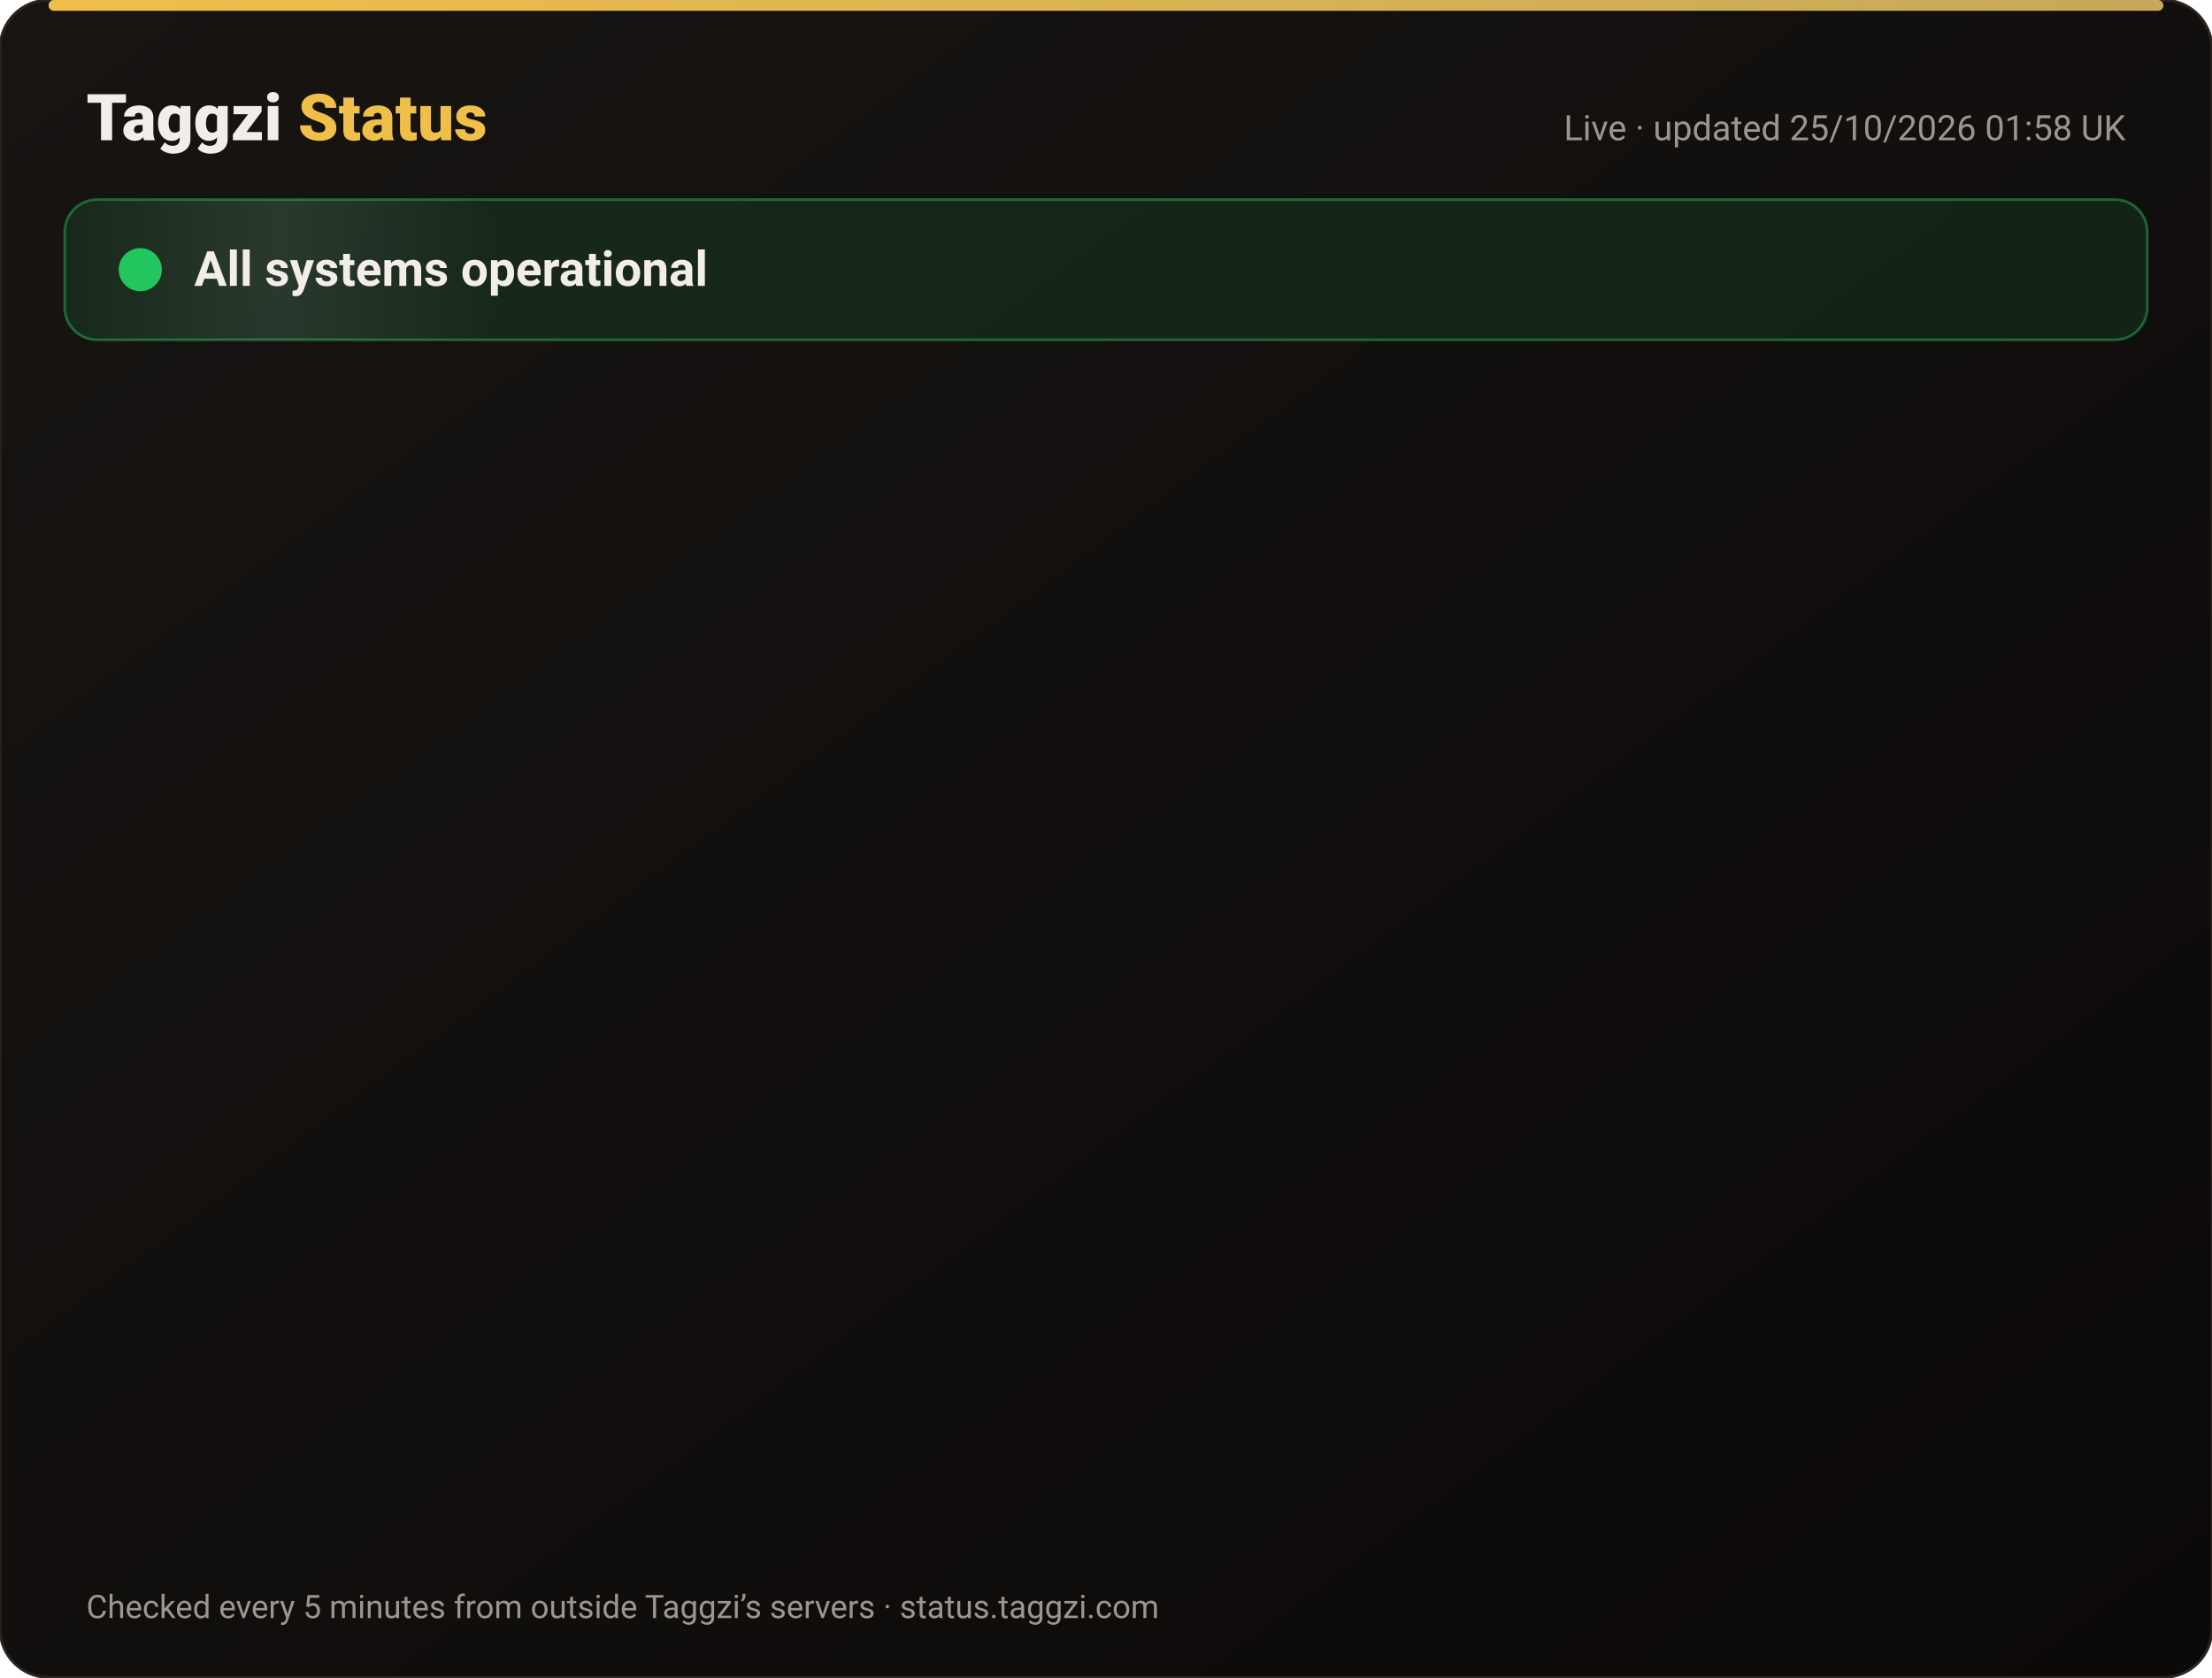
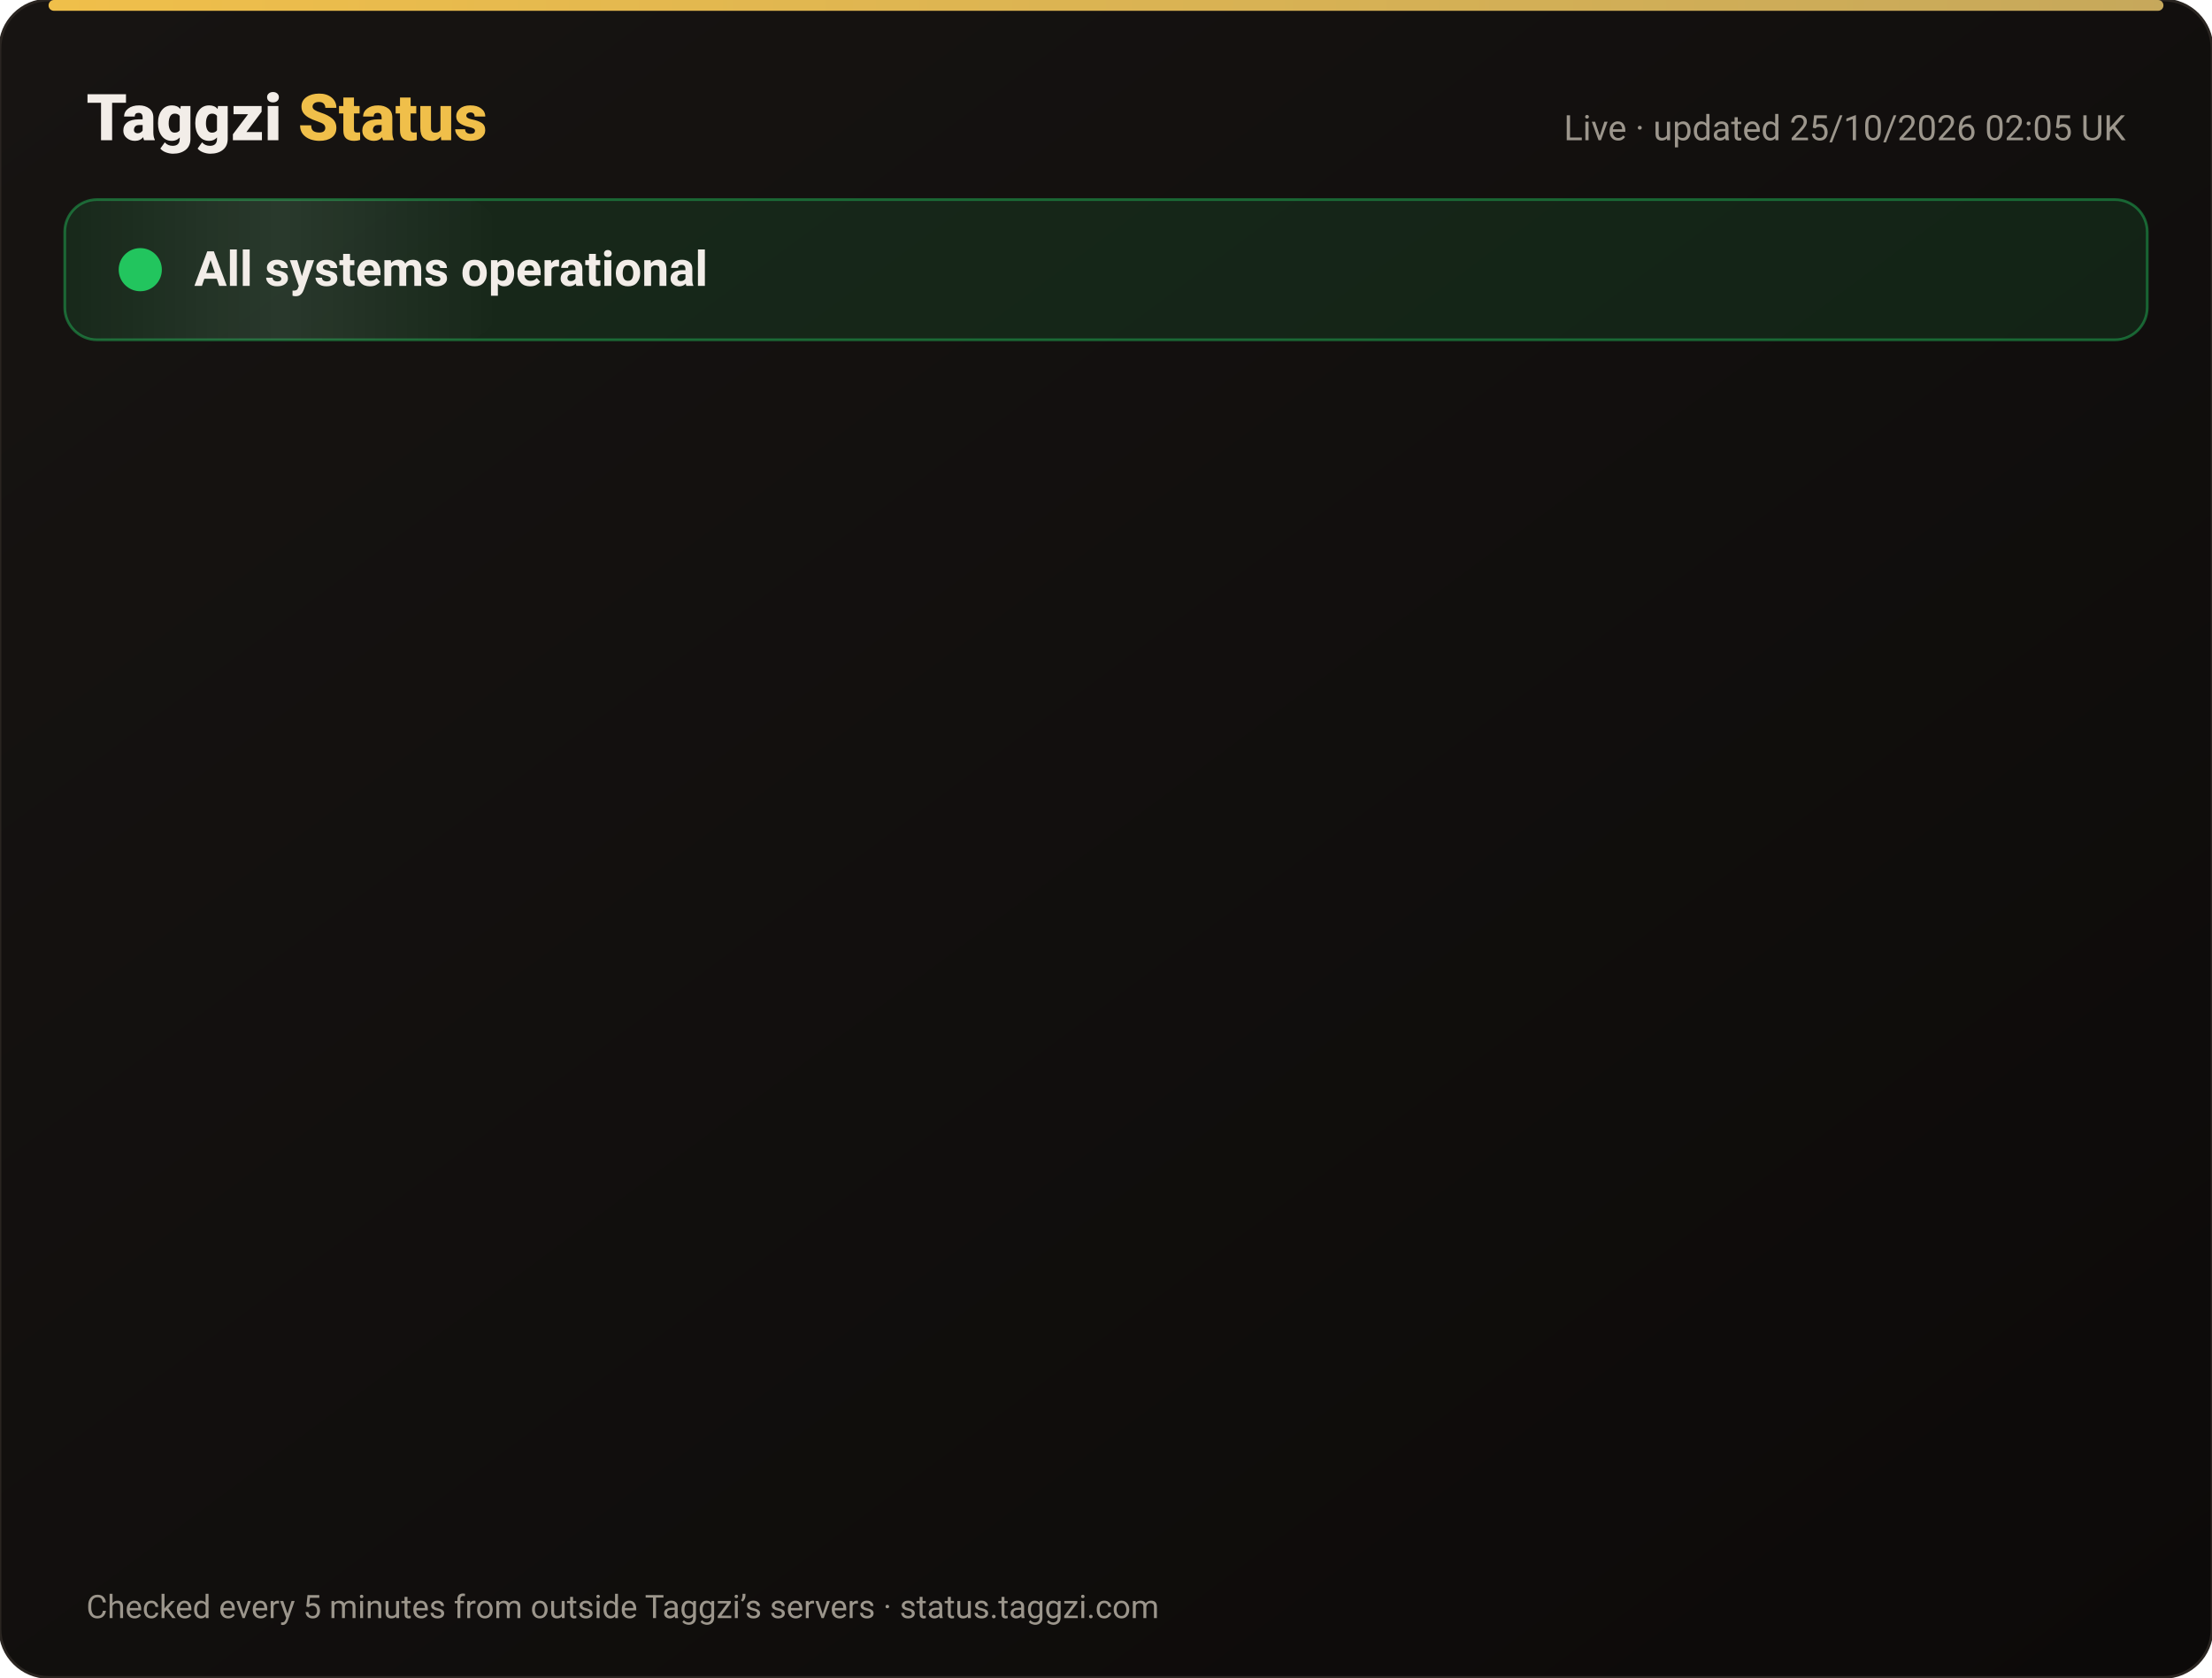
<svg xmlns="http://www.w3.org/2000/svg" width="820" height="622" viewBox="0 0 820 622" font-family="-apple-system,Segoe UI,Roboto,Helvetica,Arial,sans-serif">
  <defs>
    <linearGradient id="bg" x1="0" y1="0" x2="1" y2="1">
      <stop offset="0" stop-color="#171412" />
      <stop offset="1" stop-color="#0C0A09" />
    </linearGradient>
    <linearGradient id="gold" x1="0" x2="1">
      <stop offset="0" stop-color="#F0BF4A" />
      <stop offset="1" stop-color="#c6a85b" />
    </linearGradient>
    <linearGradient id="shine" x1="0" x2="1">
      <stop offset="0" stop-color="#fff" stop-opacity="0" />
      <stop offset=".5" stop-color="#fff" stop-opacity=".08" />
      <stop offset="1" stop-color="#fff" stop-opacity="0" />
    </linearGradient>
  </defs>
  <rect width="820" height="622" rx="18" fill="url(#bg)" stroke="#2a2521" />
  <rect x="18" y="0" width="784" height="4" rx="2" fill="url(#gold)" />
  <text x="32" y="52" font-size="24" font-weight="800" fill="#F2EDE8">Taggzi <tspan fill="#F0BF4A">Status</tspan>
  </text>
-   <text x="788" y="52" font-size="13" fill="#9C968C" text-anchor="end">Live · updated 25/10/2026 01:58 UK</text>
+   <text x="788" y="52" font-size="13" fill="#9C968C" text-anchor="end">Live · updated 25/10/2026 02:05 UK</text>
  <rect x="24" y="74" width="772" height="52" rx="12" fill="#22c55e" fill-opacity=".12" stroke="#22c55e" stroke-opacity=".45" />
  <rect x="24" y="74" width="160" height="52" rx="12" fill="url(#shine)">
    <animate attributeName="x" from="-160" to="820" dur="4s" repeatCount="indefinite" />
  </rect>
  <circle cx="52" cy="100" r="7" fill="#22c55e" />
  <circle cx="52" cy="100" r="7" fill="none" stroke="#22c55e" stroke-width="2">
    <animate attributeName="r" values="7;15;7" dur="2s" repeatCount="indefinite" />
    <animate attributeName="opacity" values=".9;0;.9" dur="2s" repeatCount="indefinite" />
  </circle>
  <text x="72" y="106" font-size="18" font-weight="700" fill="#F2EDE8">All systems operational</text>
  <g opacity="0">
    <animate attributeName="opacity" from="0" to="1" begin="0.00s" dur=".6s" fill="freeze" />
    <line x1="32" y1="188" x2="788" y2="188" stroke="#2a2521" />
    <circle cx="44" cy="166" r="6" fill="#22c55e">
      <animate attributeName="opacity" values="1;.45;1" dur="2.4s" begin="0.00s" repeatCount="indefinite" />
    </circle>
    <text x="62" y="171" font-size="15" font-weight="650" fill="#F2EDE8">Website</text>
    <text x="630" y="171" font-size="13" fill="#9C968C" text-anchor="end">99.99% uptime</text>
    <rect x="648" y="154" width="140" height="24" rx="12" fill="#22c55e" fill-opacity=".14" stroke="#22c55e" stroke-opacity=".5" />
    <text x="718" y="171" font-size="12" font-weight="700" fill="#22c55e" text-anchor="middle">Operational</text>
  </g>
  <g opacity="0">
    <animate attributeName="opacity" from="0" to="1" begin="0.15s" dur=".6s" fill="freeze" />
    <line x1="32" y1="234" x2="788" y2="234" stroke="#2a2521" />
    <circle cx="44" cy="212" r="6" fill="#22c55e">
      <animate attributeName="opacity" values="1;.45;1" dur="2.4s" begin="0.15s" repeatCount="indefinite" />
    </circle>
    <text x="62" y="217" font-size="15" font-weight="650" fill="#F2EDE8">Tag scans</text>
    <text x="630" y="217" font-size="13" fill="#9C968C" text-anchor="end">99.99% uptime</text>
    <rect x="648" y="200" width="140" height="24" rx="12" fill="#22c55e" fill-opacity=".14" stroke="#22c55e" stroke-opacity=".5" />
    <text x="718" y="217" font-size="12" font-weight="700" fill="#22c55e" text-anchor="middle">Operational</text>
  </g>
  <g opacity="0">
    <animate attributeName="opacity" from="0" to="1" begin="0.30s" dur=".6s" fill="freeze" />
    <line x1="32" y1="280" x2="788" y2="280" stroke="#2a2521" />
    <circle cx="44" cy="258" r="6" fill="#22c55e">
      <animate attributeName="opacity" values="1;.45;1" dur="2.4s" begin="0.30s" repeatCount="indefinite" />
    </circle>
    <text x="62" y="263" font-size="15" font-weight="650" fill="#F2EDE8">Manual tag lookup</text>
    <text x="630" y="263" font-size="13" fill="#9C968C" text-anchor="end">99.99% uptime</text>
    <rect x="648" y="246" width="140" height="24" rx="12" fill="#22c55e" fill-opacity=".14" stroke="#22c55e" stroke-opacity=".5" />
    <text x="718" y="263" font-size="12" font-weight="700" fill="#22c55e" text-anchor="middle">Operational</text>
  </g>
  <g opacity="0">
    <animate attributeName="opacity" from="0" to="1" begin="0.45s" dur=".6s" fill="freeze" />
    <line x1="32" y1="326" x2="788" y2="326" stroke="#2a2521" />
    <circle cx="44" cy="304" r="6" fill="#22c55e">
      <animate attributeName="opacity" values="1;.45;1" dur="2.4s" begin="0.45s" repeatCount="indefinite" />
    </circle>
    <text x="62" y="309" font-size="15" font-weight="650" fill="#F2EDE8">App &amp; login</text>
    <text x="630" y="309" font-size="13" fill="#9C968C" text-anchor="end">99.99% uptime</text>
    <rect x="648" y="292" width="140" height="24" rx="12" fill="#22c55e" fill-opacity=".14" stroke="#22c55e" stroke-opacity=".5" />
    <text x="718" y="309" font-size="12" font-weight="700" fill="#22c55e" text-anchor="middle">Operational</text>
  </g>
  <g opacity="0">
    <animate attributeName="opacity" from="0" to="1" begin="0.60s" dur=".6s" fill="freeze" />
    <line x1="32" y1="372" x2="788" y2="372" stroke="#2a2521" />
    <circle cx="44" cy="350" r="6" fill="#22c55e">
      <animate attributeName="opacity" values="1;.45;1" dur="2.4s" begin="0.60s" repeatCount="indefinite" />
    </circle>
    <text x="62" y="355" font-size="15" font-weight="650" fill="#F2EDE8">Community alerts</text>
    <text x="630" y="355" font-size="13" fill="#9C968C" text-anchor="end">99.99% uptime</text>
    <rect x="648" y="338" width="140" height="24" rx="12" fill="#22c55e" fill-opacity=".14" stroke="#22c55e" stroke-opacity=".5" />
    <text x="718" y="355" font-size="12" font-weight="700" fill="#22c55e" text-anchor="middle">Operational</text>
  </g>
  <g opacity="0">
    <animate attributeName="opacity" from="0" to="1" begin="0.75s" dur=".6s" fill="freeze" />
    <line x1="32" y1="418" x2="788" y2="418" stroke="#2a2521" />
    <circle cx="44" cy="396" r="6" fill="#22c55e">
      <animate attributeName="opacity" values="1;.45;1" dur="2.4s" begin="0.75s" repeatCount="indefinite" />
    </circle>
    <text x="62" y="401" font-size="15" font-weight="650" fill="#F2EDE8">Private calling</text>
    <text x="630" y="401" font-size="13" fill="#9C968C" text-anchor="end">99.99% uptime</text>
    <rect x="648" y="384" width="140" height="24" rx="12" fill="#22c55e" fill-opacity=".14" stroke="#22c55e" stroke-opacity=".5" />
    <text x="718" y="401" font-size="12" font-weight="700" fill="#22c55e" text-anchor="middle">Operational</text>
  </g>
  <g opacity="0">
    <animate attributeName="opacity" from="0" to="1" begin="0.90s" dur=".6s" fill="freeze" />
    <line x1="32" y1="464" x2="788" y2="464" stroke="#2a2521" />
    <circle cx="44" cy="442" r="6" fill="#22c55e">
      <animate attributeName="opacity" values="1;.45;1" dur="2.4s" begin="0.90s" repeatCount="indefinite" />
    </circle>
    <text x="62" y="447" font-size="15" font-weight="650" fill="#F2EDE8">Payments</text>
    <text x="630" y="447" font-size="13" fill="#9C968C" text-anchor="end">99.97% uptime</text>
    <rect x="648" y="430" width="140" height="24" rx="12" fill="#22c55e" fill-opacity=".14" stroke="#22c55e" stroke-opacity=".5" />
    <text x="718" y="447" font-size="12" font-weight="700" fill="#22c55e" text-anchor="middle">Operational</text>
  </g>
  <g opacity="0">
    <animate attributeName="opacity" from="0" to="1" begin="1.05s" dur=".6s" fill="freeze" />
    <line x1="32" y1="510" x2="788" y2="510" stroke="#2a2521" />
    <circle cx="44" cy="488" r="6" fill="#22c55e">
      <animate attributeName="opacity" values="1;.45;1" dur="2.4s" begin="1.05s" repeatCount="indefinite" />
    </circle>
    <text x="62" y="493" font-size="15" font-weight="650" fill="#F2EDE8">Email &amp; support</text>
    <text x="630" y="493" font-size="13" fill="#9C968C" text-anchor="end">99.99% uptime</text>
    <rect x="648" y="476" width="140" height="24" rx="12" fill="#22c55e" fill-opacity=".14" stroke="#22c55e" stroke-opacity=".5" />
    <text x="718" y="493" font-size="12" font-weight="700" fill="#22c55e" text-anchor="middle">Operational</text>
  </g>
  <g opacity="0">
    <animate attributeName="opacity" from="0" to="1" begin="1.20s" dur=".6s" fill="freeze" />
    <line x1="32" y1="556" x2="788" y2="556" stroke="#2a2521" />
    <circle cx="44" cy="534" r="6" fill="#22c55e">
      <animate attributeName="opacity" values="1;.45;1" dur="2.4s" begin="1.20s" repeatCount="indefinite" />
    </circle>
    <text x="62" y="539" font-size="15" font-weight="650" fill="#F2EDE8">Secure connection (SSL)</text>
    <text x="630" y="539" font-size="13" fill="#9C968C" text-anchor="end">100.00% uptime</text>
    <rect x="648" y="522" width="140" height="24" rx="12" fill="#22c55e" fill-opacity=".14" stroke="#22c55e" stroke-opacity=".5" />
    <text x="718" y="539" font-size="12" font-weight="700" fill="#22c55e" text-anchor="middle">Operational</text>
  </g>
  <text x="32" y="600" font-size="12" fill="#9C968C">Checked every 5 minutes from outside Taggzi’s servers · status.taggzi.com</text>
</svg>
